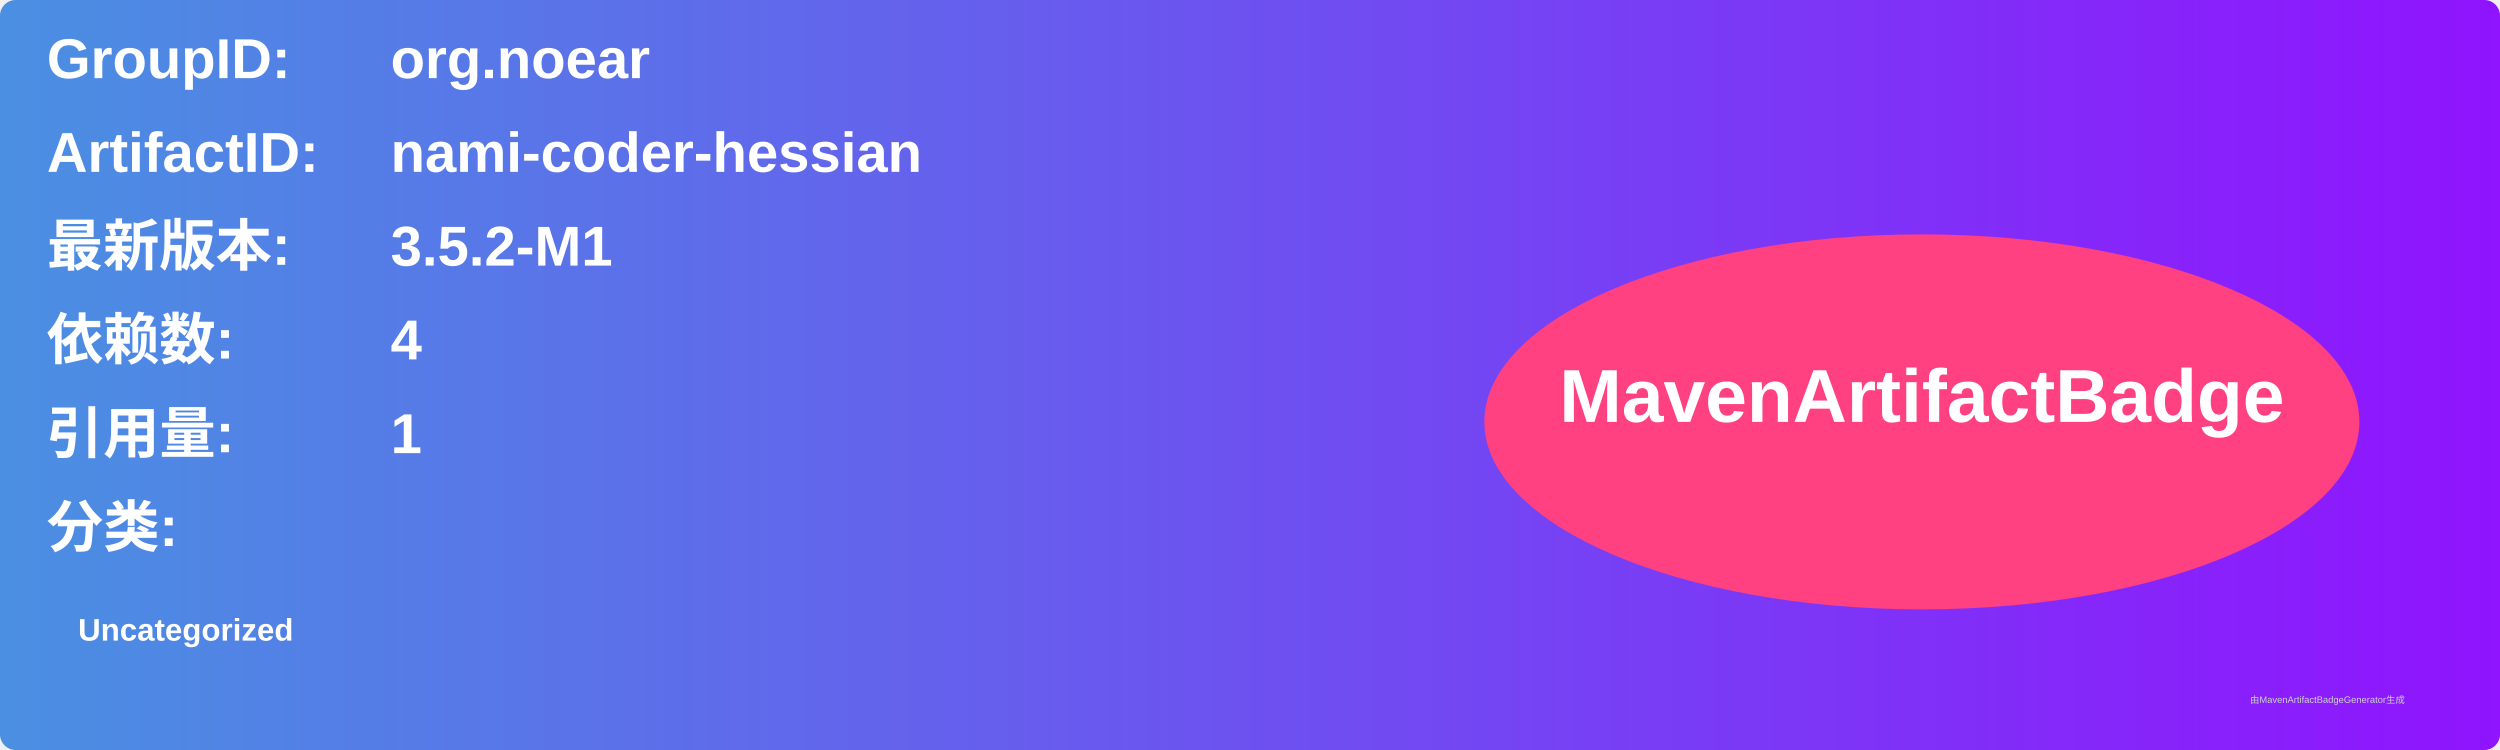
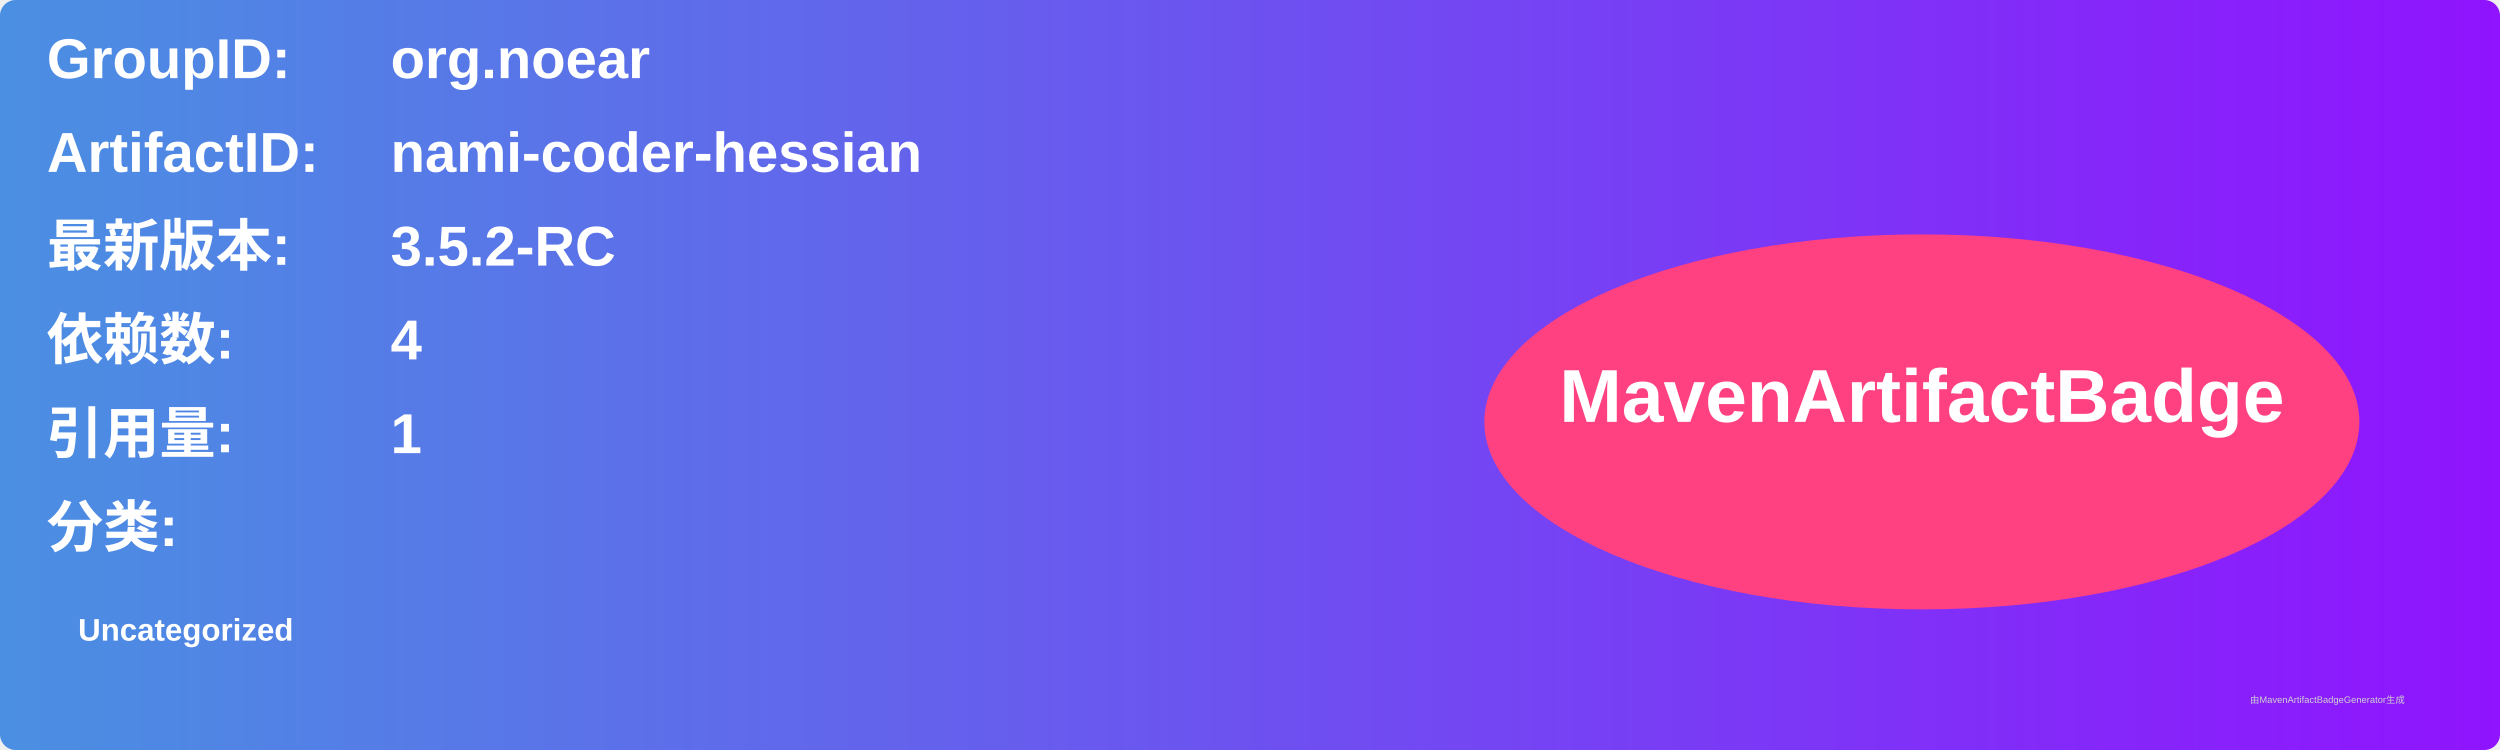
<svg xmlns="http://www.w3.org/2000/svg" width="800" height="240" viewBox="0 0 800 240">
  <linearGradient id="grad" x1="0%" y1="0%" x2="100%" y2="0%">
    <stop offset="0%" stop-color="#4a90e2" />
    <stop offset="100%" stop-color="#9013fe" />
  </linearGradient>
  <rect width="100%" height="100%" rx="5" ry="5" fill="url(#grad)" />
  <g transform="translate(15, 15)">
    <text x="0" y="10" font-family="Arial" font-size="18" fill="white" font-weight="bold" width="260">GroupID:</text>
    <text x="110" y="10" font-family="Arial" font-size="18" fill="white" font-weight="bold" width="460">org.noear</text>
    <text x="0" y="40" font-family="Arial" font-size="18" fill="white" font-weight="bold" width="260">ArtifactID:</text>
    <text x="110" y="40" font-family="Arial" font-size="18" fill="white" font-weight="bold" width="460">nami-coder-hessian</text>
    <text x="0" y="70" font-family="Arial" font-size="18" fill="white" font-weight="bold">最新版本:</text>
    <text x="110" y="70" font-family="Arial" font-size="18" fill="white" font-weight="bold">
-       <tspan font-weight="bold">3.5.2-M1</tspan>
+       <tspan font-weight="bold">3.5.2-RC</tspan>
    </text>
    <text x="0" y="100" font-family="Arial" font-size="18" fill="white" font-weight="bold">依赖数: </text>
    <text x="110" y="100" font-family="Arial" font-size="18" fill="white">
      <tspan font-weight="bold">4</tspan>
    </text>
    <text x="0" y="130" font-family="Arial" font-size="18" fill="white" font-weight="bold">引用量: </text>
    <text x="110" y="130" font-family="Arial" font-size="18" fill="white">
      <tspan font-weight="bold">1</tspan>
    </text>
    <text x="0" y="160" font-family="Arial" font-size="18" fill="white" font-weight="bold">分类:</text>
    <text x="10" y="190" font-family="Arial" font-size="10" fill="white">
      <tspan font-weight="bold">Uncategorized</tspan>
    </text>
    <ellipse cx="600" cy="120" rx="140" ry="60" fill="#ff4081" />
    <text x="600" y="120" text-anchor="middle" font-family="Arial" font-size="24" fill="white" font-weight="bold">MavenArtifactBadge</text>
  </g>
  <text x="720" y="225" font-family="Arial" font-size="3" fill="#d0d0d0">由MavenArtifactBadgeGenerator生成</text>
</svg>
